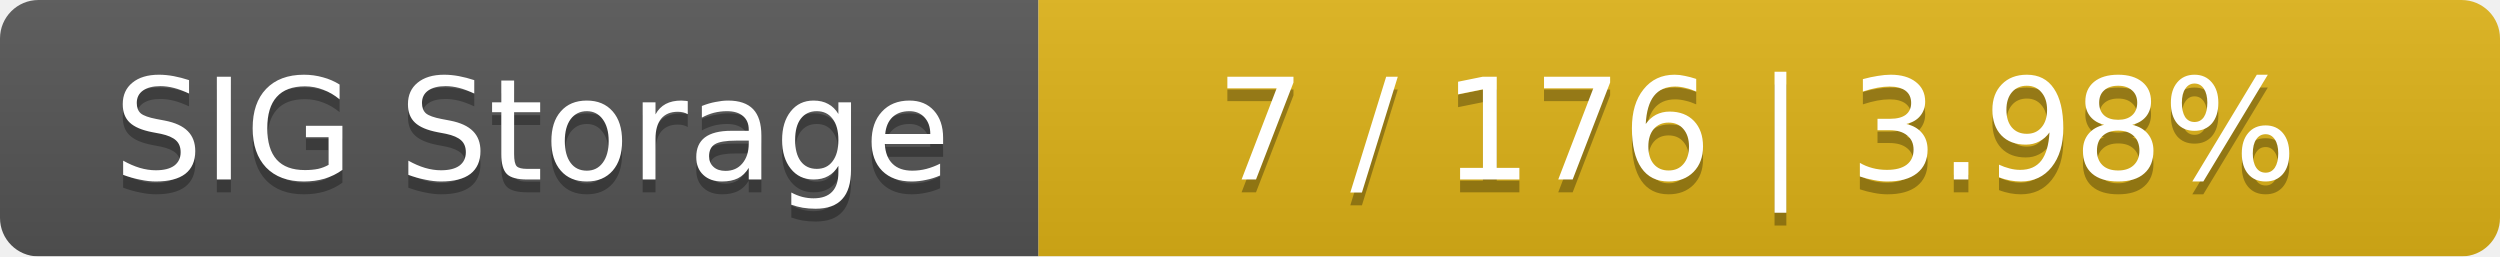
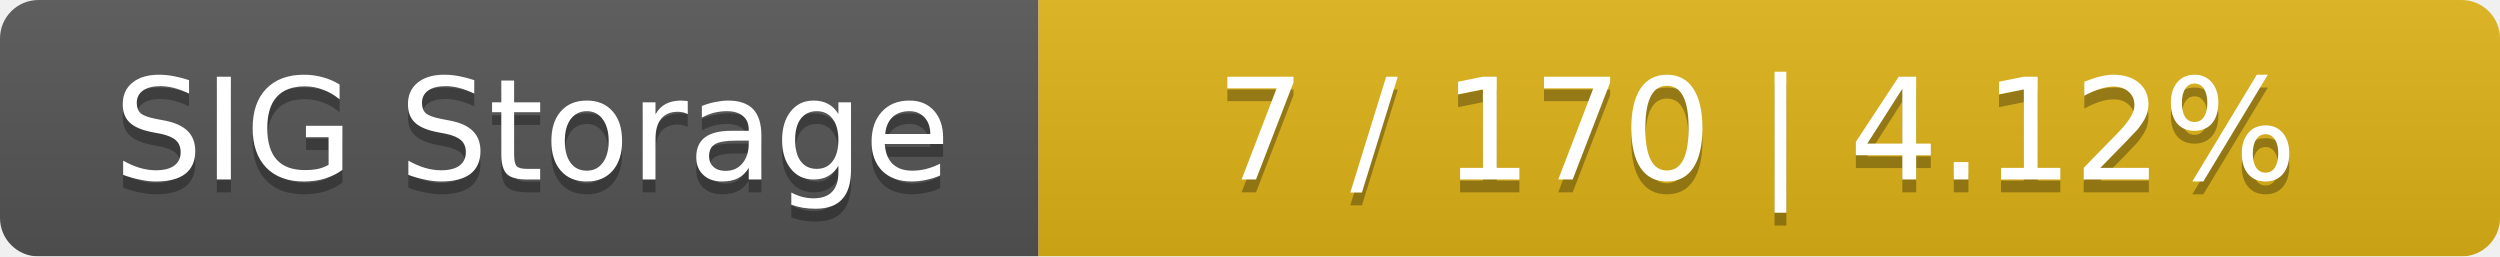
<svg xmlns="http://www.w3.org/2000/svg" width="195" height="20">
  <linearGradient id="smooth" x2="0" y2="100%">
    <stop offset="0" stop-color="#bbb" stop-opacity=".1" />
    <stop offset="1" stop-opacity=".1" />
  </linearGradient>
  <mask id="round">
    <rect width="195" height="20" rx="3" fill="#fff" />
  </mask>
  <g mask="url(#round)">
    <rect width="81" height="20" fill="#555" />
    <rect x="81" width="114" height="20" fill="#dfb317" />
    <rect width="195" height="20" fill="url(#smooth)" />
  </g>
  <g fill="#fff" text-anchor="middle" font-family="DejaVu Sans,Verdana,Geneva,sans-serif" font-size="11">
    <text x="41.5" y="15" fill="#010101" fill-opacity=".3">SIG Storage</text>
    <text x="41.5" y="14">SIG Storage</text>
-     <text x="137" y="15" fill="#010101" fill-opacity=".3">7 / 176    |    3.98%</text>
-     <text x="137" y="14">7 / 176    |    3.98%</text>
+     <text x="137" y="15" fill="#010101" fill-opacity=".3">7 / 170    |    4.12%</text>
+     <text x="137" y="14">7 / 170    |    4.12%</text>
  </g>
</svg>
